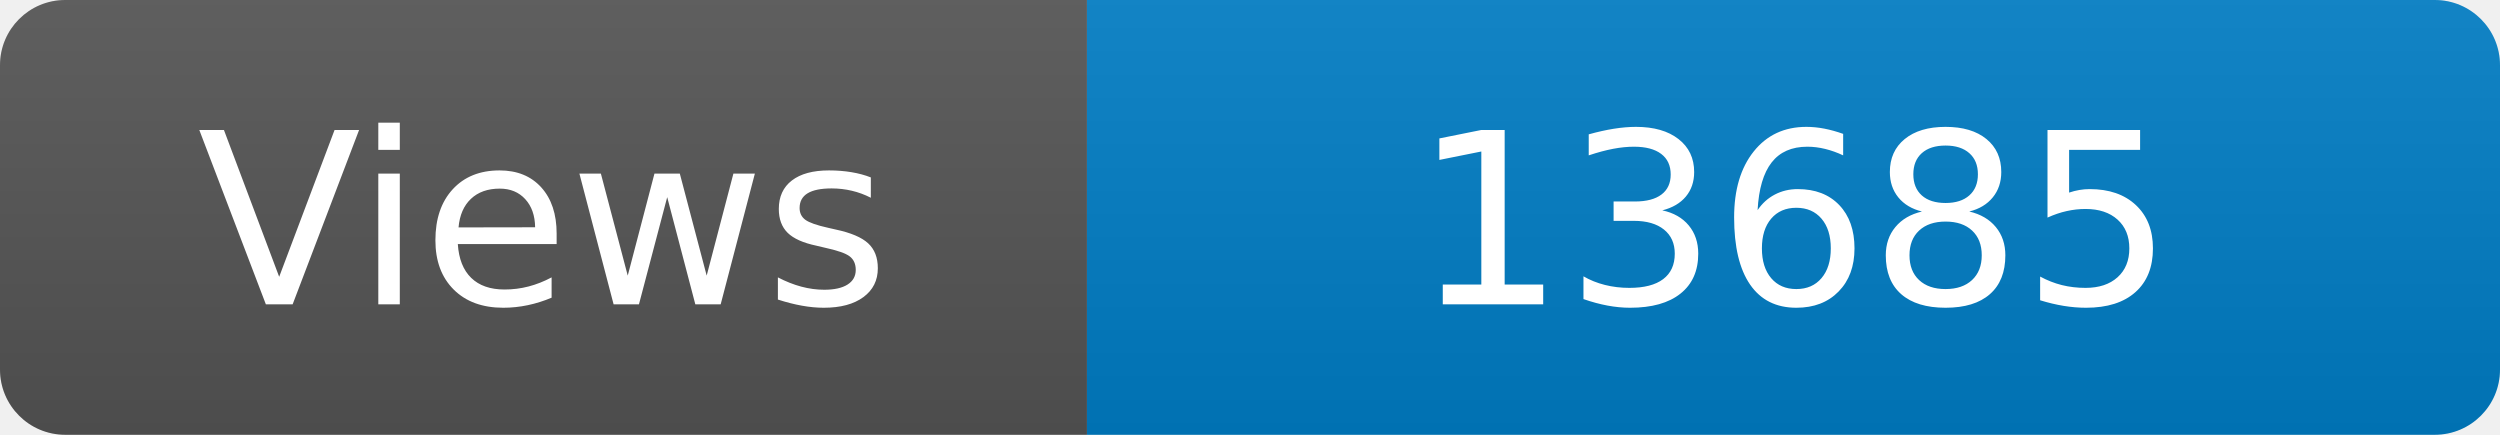
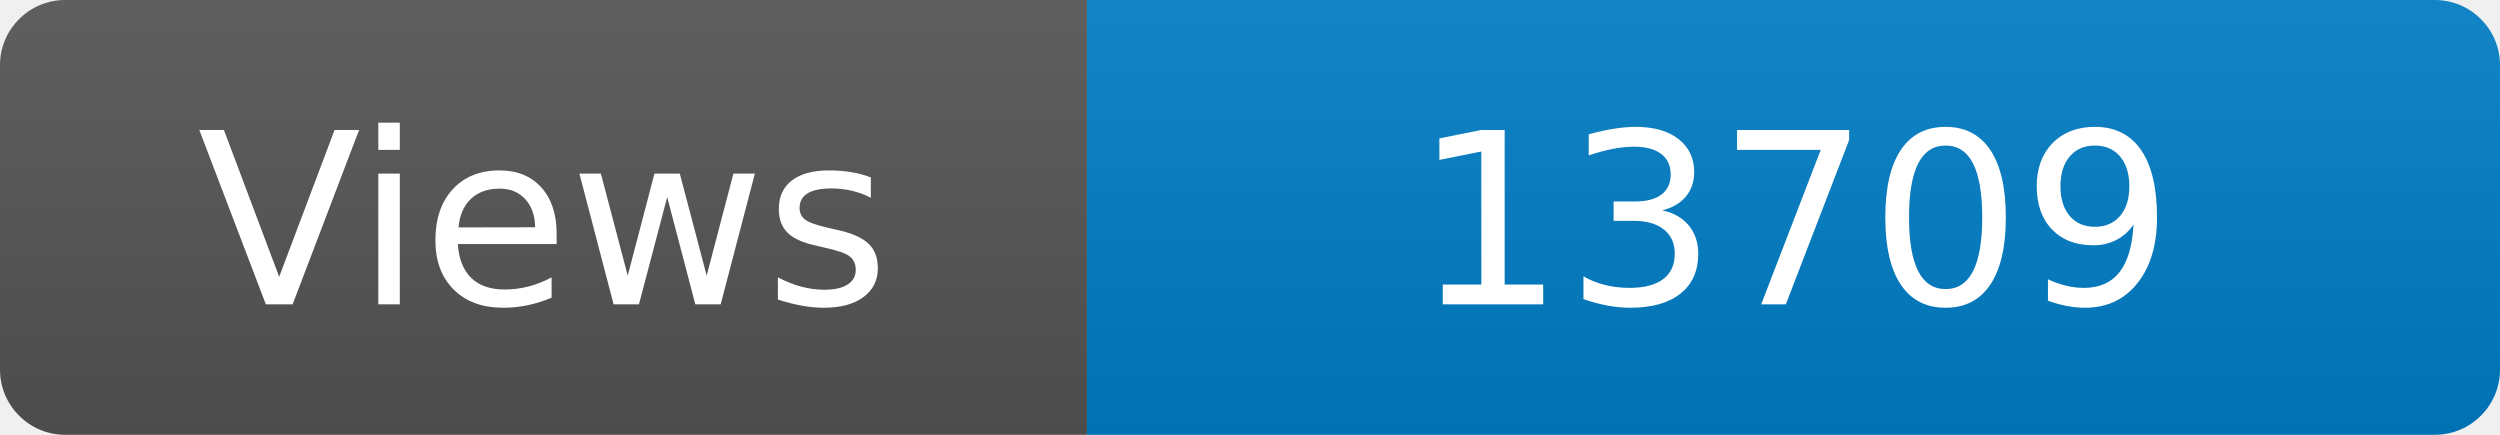
<svg xmlns="http://www.w3.org/2000/svg" width="115" height="20" role="img" aria-label="Maintained?: yes">
  <linearGradient id="s" x2="0" y2="100%">
    <stop offset="0" stop-color="#bbb" stop-opacity=".1" />
    <stop offset="1" stop-opacity=".1" />
  </linearGradient>
  <clipPath id="r">
    <rect width="115" height="20" rx="3" fill="#fff" />
  </clipPath>
  <g clip-path="url(#r)">
    <rect width="50" height="20" fill="#555" />
    <rect x="50" width="160" height="20" fill="#007ec6" />
    <rect width="115" height="20" fill="url(#s)" />
  </g>
  <g fill="#fff" text-anchor="middle" font-family="Verdana,Geneva,DejaVu Sans,sans-serif" font-size="110">
    <text x="250" y="140" transform="scale(.1)" fill="#fff">Views</text>
-     <text x="825" y="140" transform="scale(.1)" fill="#fff">13685</text>
+     <text x="825" y="140" transform="scale(.1)" fill="#fff">13709</text>
  </g>
</svg>
